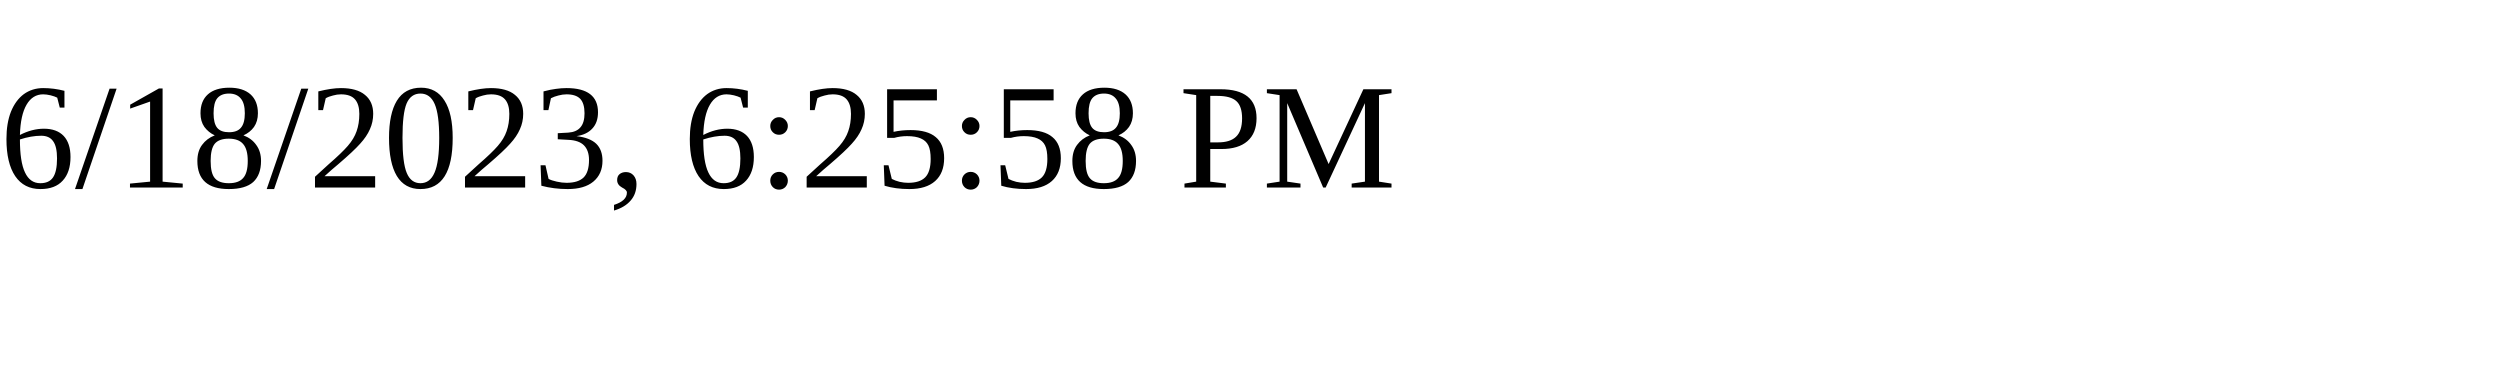
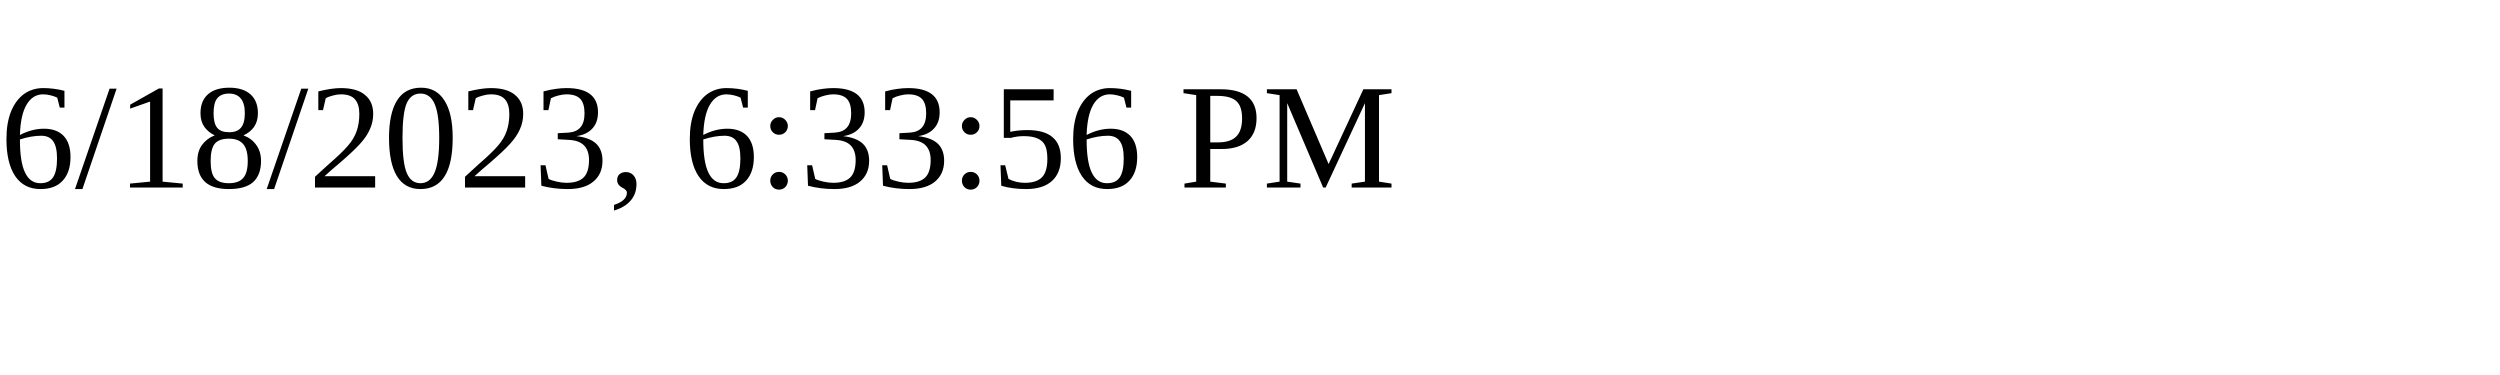
<svg xmlns="http://www.w3.org/2000/svg" height="30" width="200">
-   <text x="0" y="15">6/18/2023, 6:25:58 PM</text>
+   <text x="0" y="15">6/18/2023, 6:33:56 PM</text>
</svg>
